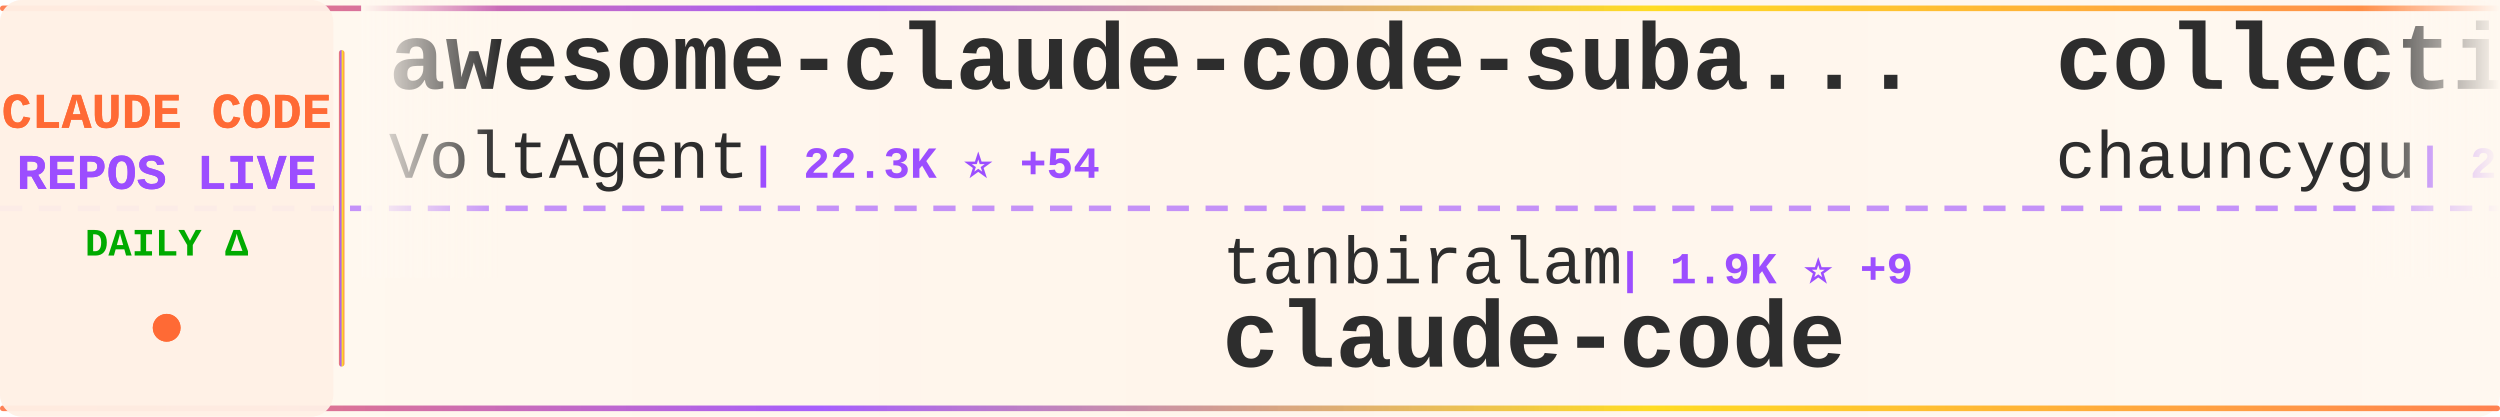
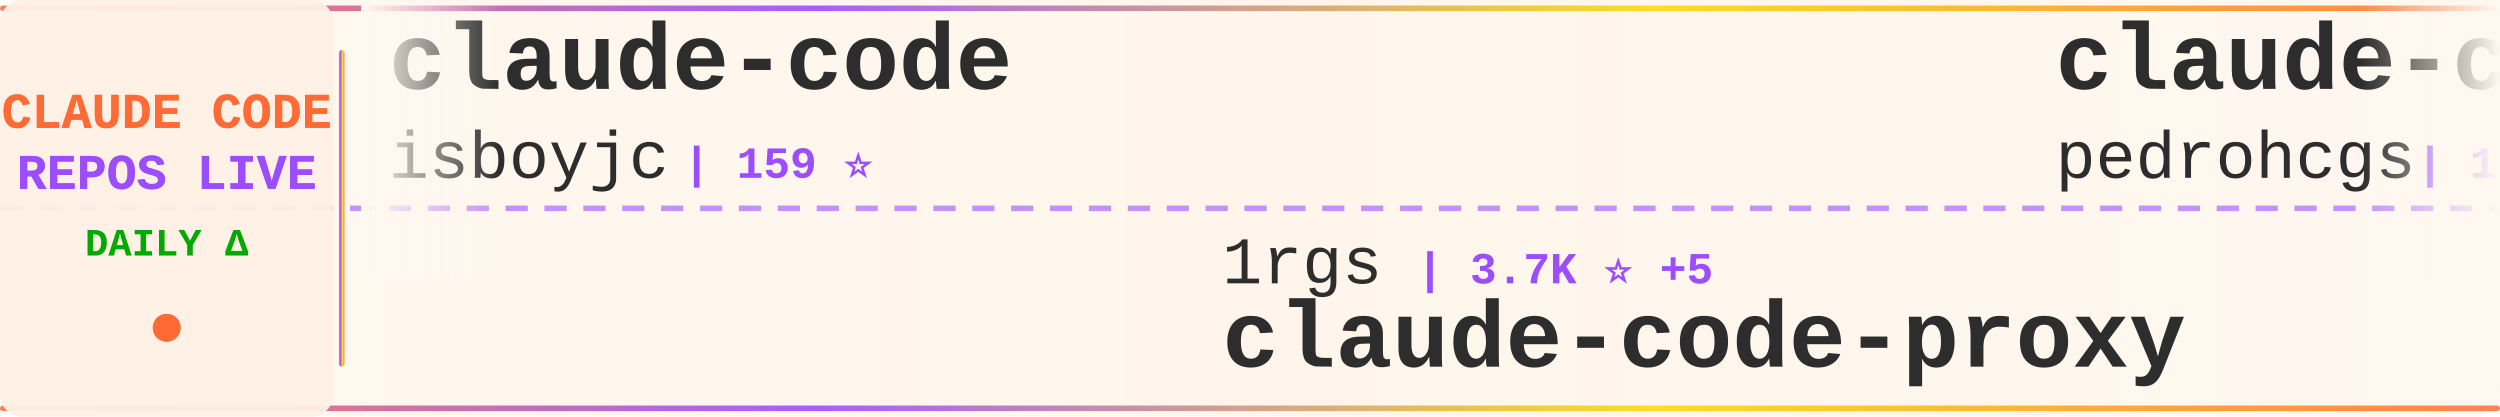
<svg xmlns="http://www.w3.org/2000/svg" width="900" height="150">
  <defs>
    <linearGradient id="tickerBg" x1="0%" y1="0%" x2="100%" y2="0%">
      <stop offset="0%" style="stop-color:#fff8f0;stop-opacity:0.98" />
      <stop offset="50%" style="stop-color:#fff5eb;stop-opacity:1" />
      <stop offset="100%" style="stop-color:#fff8f0;stop-opacity:0.98" />
    </linearGradient>
    <linearGradient id="borderGrad" x1="0%" y1="0%" x2="100%" y2="0%">
      <stop offset="0%" style="stop-color:#FF6B35;stop-opacity:0.85">
        <animate attributeName="stop-opacity" values="0.85;1;0.85" dur="2s" repeatCount="indefinite" />
      </stop>
      <stop offset="33%" style="stop-color:#9C4EFF;stop-opacity:0.9">
        <animate attributeName="stop-opacity" values="0.9;1;0.9" dur="2.2s" repeatCount="indefinite" />
      </stop>
      <stop offset="66%" style="stop-color:#FFD700;stop-opacity:0.85">
        <animate attributeName="stop-opacity" values="0.85;1;0.85" dur="1.8s" repeatCount="indefinite" />
      </stop>
      <stop offset="100%" style="stop-color:#FF6B35;stop-opacity:0.85">
        <animate attributeName="stop-opacity" values="0.85;1;0.85" dur="2s" repeatCount="indefinite" />
      </stop>
    </linearGradient>
    <filter id="textGlow">
      <feGaussianBlur stdDeviation="0.15" result="coloredBlur" />
      <feMerge>
        <feMergeNode in="coloredBlur" />
        <feMergeNode in="SourceGraphic" />
      </feMerge>
    </filter>
    <filter id="metricGlow">
      <feGaussianBlur stdDeviation="0.2" result="coloredBlur" />
      <feMerge>
        <feMergeNode in="coloredBlur" />
        <feMergeNode in="SourceGraphic" />
      </feMerge>
    </filter>
    <linearGradient id="leftFade" x1="0%" y1="0%" x2="100%" y2="0%">
      <stop offset="0%" style="stop-color:#fff8f0;stop-opacity:1" />
      <stop offset="100%" style="stop-color:#fff8f0;stop-opacity:0" />
    </linearGradient>
    <linearGradient id="rightFade" x1="0%" y1="0%" x2="100%" y2="0%">
      <stop offset="0%" style="stop-color:#fff8f0;stop-opacity:0" />
      <stop offset="100%" style="stop-color:#fff8f0;stop-opacity:1" />
    </linearGradient>
  </defs>
  <rect width="900" height="150" fill="url(#tickerBg)" rx="8" />
  <rect x="0" y="2" width="900" height="2" fill="url(#borderGrad)" rx="1" />
  <rect x="0" y="146" width="900" height="2" fill="url(#borderGrad)" rx="1" />
  <line x1="0" y1="75" x2="900" y2="75" stroke="#9C4EFF" stroke-width="2" stroke-dasharray="8 6" opacity="0.6" />
  <rect x="0" y="0" width="120" height="150" fill="#fff0e6" opacity="0.95" rx="8" />
  <text x="60" y="46" font-family="'Courier New', monospace" font-size="18" font-weight="bold" fill="#FF6B35" text-anchor="middle" filter="url(#textGlow)">
    CLAUDE CODE
  </text>
  <text x="60" y="68" font-family="'Courier New', monospace" font-size="18" font-weight="bold" fill="#9C4EFF" text-anchor="middle" filter="url(#textGlow)">
    REPOS LIVE
  </text>
  <text x="60" y="92" font-family="'Courier New', monospace" font-size="14" font-weight="bold" fill="#00aa00" text-anchor="middle">
    DAILY Δ
  </text>
  <circle cx="60" cy="118" r="5" fill="#FF6B35" filter="url(#metricGlow)">
    <animate attributeName="r" values="4;6;4" dur="1.5s" repeatCount="indefinite" />
    <animate attributeName="opacity" values="0.6;1;0.6" dur="1.5s" repeatCount="indefinite" />
  </circle>
  <rect x="122" y="18" width="2" height="114" fill="url(#borderGrad)" rx="1" />
  <clipPath id="tickerClip">
    <rect x="130" y="0" width="770" height="150" />
  </clipPath>
  <g clip-path="url(#tickerClip)">
    <g id="tickerItems">
      <animateTransform attributeName="transform" attributeType="XML" type="translate" from="0 0" to="-3000 0" dur="54s" repeatCount="indefinite" />
      <g transform="translate(0, 0)">
-         <text x="140" y="32" font-family="'Courier New', monospace" font-size="34" font-weight="bold" fill="#2d2d2d">awesome-claude-code-suba...</text>
-         <text x="140" y="64" font-family="'Courier New', monospace" font-size="24" font-weight="normal" fill="#2d2d2d" opacity="1.0">VoltAgent</text>
-         <text x="270" y="64" font-family="'Courier New', monospace" font-size="16" font-weight="bold" fill="#9C4EFF"> | 22.3K ⭐ +54</text>
+         <text x="140" y="32" font-family="'Courier New', monospace" font-size="34" font-weight="bold" fill="#2d2d2d">claude-code</text>
+         <text x="140" y="64" font-family="'Courier New', monospace" font-size="24" font-weight="normal" fill="#2d2d2d" opacity="1.0">isboyjc</text>
+         <text x="246" y="64" font-family="'Courier New', monospace" font-size="16" font-weight="bold" fill="#9C4EFF"> | 159 ⭐</text>
      </g>
      <g transform="translate(300, 0)">
-         <text x="140" y="102" font-family="'Courier New', monospace" font-size="24" font-weight="normal" fill="#2d2d2d" opacity="1.0">tanbiralam</text>
-         <text x="282" y="102" font-family="'Courier New', monospace" font-size="16" font-weight="bold" fill="#9C4EFF"> | 1.9K ⭐ +9</text>
-         <text x="140" y="132" font-family="'Courier New', monospace" font-size="34" font-weight="bold" fill="#2d2d2d">claude-code</text>
+         <text x="140" y="102" font-family="'Courier New', monospace" font-size="24" font-weight="normal" fill="#2d2d2d" opacity="1.0">1rgs</text>
+         <text x="210" y="102" font-family="'Courier New', monospace" font-size="16" font-weight="bold" fill="#9C4EFF"> | 3.7K ⭐ +5</text>
+         <text x="140" y="132" font-family="'Courier New', monospace" font-size="34" font-weight="bold" fill="#2d2d2d">claude-code-proxy</text>
      </g>
      <g transform="translate(600, 0)">
-         <text x="140" y="32" font-family="'Courier New', monospace" font-size="34" font-weight="bold" fill="#2d2d2d">collection-claude-code-s...</text>
-         <text x="140" y="64" font-family="'Courier New', monospace" font-size="24" font-weight="normal" fill="#2d2d2d" opacity="1.0">chauncygu</text>
-         <text x="270" y="64" font-family="'Courier New', monospace" font-size="16" font-weight="bold" fill="#9C4EFF"> | 2.7K ⭐ +5</text>
+         <text x="140" y="32" font-family="'Courier New', monospace" font-size="34" font-weight="bold" fill="#2d2d2d">claude-code-my-workflow</text>
+         <text x="140" y="64" font-family="'Courier New', monospace" font-size="24" font-weight="normal" fill="#2d2d2d" opacity="1.0">pedrohcgs</text>
+         <text x="270" y="64" font-family="'Courier New', monospace" font-size="16" font-weight="bold" fill="#9C4EFF"> | 1.3K ⭐ +3</text>
      </g>
      <g transform="translate(900, 0)">
-         <text x="140" y="102" font-family="'Courier New', monospace" font-size="24" font-weight="normal" fill="#2d2d2d" opacity="1.0">yasasbanukaofficial</text>
-         <text x="390" y="102" font-family="'Courier New', monospace" font-size="16" font-weight="bold" fill="#9C4EFF"> | 3.6K ⭐ +10</text>
-         <text x="140" y="132" font-family="'Courier New', monospace" font-size="34" font-weight="bold" fill="#2d2d2d">claude-code</text>
+         <text x="140" y="102" font-family="'Courier New', monospace" font-size="24" font-weight="normal" fill="#2d2d2d" opacity="1.0">Yeachan-Heo</text>
+         <text x="294" y="102" font-family="'Courier New', monospace" font-size="16" font-weight="bold" fill="#9C4EFF"> | 36.8K ⭐ +63</text>
+         <text x="140" y="132" font-family="'Courier New', monospace" font-size="34" font-weight="bold" fill="#2d2d2d">oh-my-claudecode</text>
      </g>
      <g transform="translate(1200, 0)">
-         <text x="140" y="32" font-family="'Courier New', monospace" font-size="34" font-weight="bold" fill="#2d2d2d">claude-code</text>
-         <text x="140" y="64" font-family="'Courier New', monospace" font-size="24" font-weight="normal" fill="#2d2d2d" opacity="1.0">jarmuine</text>
-         <text x="258" y="64" font-family="'Courier New', monospace" font-size="16" font-weight="bold" fill="#9C4EFF"> | 2.2K ⭐</text>
+         <text x="140" y="32" font-family="'Courier New', monospace" font-size="34" font-weight="bold" fill="#2d2d2d">claude-code-rev</text>
+         <text x="140" y="64" font-family="'Courier New', monospace" font-size="24" font-weight="normal" fill="#2d2d2d" opacity="1.0">oboard</text>
+         <text x="234" y="64" font-family="'Courier New', monospace" font-size="16" font-weight="bold" fill="#9C4EFF"> | 3.2K ⭐ +3</text>
      </g>
      <g transform="translate(1500, 0)">
-         <text x="140" y="102" font-family="'Courier New', monospace" font-size="24" font-weight="normal" fill="#2d2d2d" opacity="1.0">RishabhK103</text>
-         <text x="294" y="102" font-family="'Courier New', monospace" font-size="16" font-weight="bold" fill="#9C4EFF"> | 95 ⭐ +1</text>
-         <text x="140" y="132" font-family="'Courier New', monospace" font-size="34" font-weight="bold" fill="#2d2d2d">claude-code</text>
+         <text x="140" y="102" font-family="'Courier New', monospace" font-size="24" font-weight="normal" fill="#2d2d2d" opacity="1.0">FlorianBruniaux</text>
+         <text x="342" y="102" font-family="'Courier New', monospace" font-size="16" font-weight="bold" fill="#9C4EFF"> | 5.2K ⭐ +27</text>
+         <text x="140" y="132" font-family="'Courier New', monospace" font-size="34" font-weight="bold" fill="#2d2d2d">claude-code-ultimate-gui...</text>
      </g>
      <g transform="translate(1800, 0)">
-         <text x="140" y="32" font-family="'Courier New', monospace" font-size="34" font-weight="bold" fill="#2d2d2d">claude-code</text>
-         <text x="140" y="64" font-family="'Courier New', monospace" font-size="24" font-weight="normal" fill="#2d2d2d" opacity="1.0">Onewon</text>
-         <text x="234" y="64" font-family="'Courier New', monospace" font-size="16" font-weight="bold" fill="#9C4EFF"> | 182 ⭐</text>
+         <text x="140" y="32" font-family="'Courier New', monospace" font-size="34" font-weight="bold" fill="#2d2d2d">ClaudeCode</text>
+         <text x="140" y="64" font-family="'Courier New', monospace" font-size="24" font-weight="normal" fill="#2d2d2d" opacity="1.0">guanshan</text>
+         <text x="258" y="64" font-family="'Courier New', monospace" font-size="16" font-weight="bold" fill="#9C4EFF"> | 60 ⭐</text>
      </g>
      <g transform="translate(2100, 0)">
-         <text x="140" y="102" font-family="'Courier New', monospace" font-size="24" font-weight="normal" fill="#2d2d2d" opacity="1.0">ponponon</text>
-         <text x="258" y="102" font-family="'Courier New', monospace" font-size="16" font-weight="bold" fill="#9C4EFF"> | 2.3K ⭐ +2</text>
-         <text x="140" y="132" font-family="'Courier New', monospace" font-size="34" font-weight="bold" fill="#2d2d2d">claude_code_src</text>
+         <text x="140" y="102" font-family="'Courier New', monospace" font-size="24" font-weight="normal" fill="#2d2d2d" opacity="1.0">zebbern</text>
+         <text x="246" y="102" font-family="'Courier New', monospace" font-size="16" font-weight="bold" fill="#9C4EFF"> | 4.3K ⭐ +8</text>
+         <text x="140" y="132" font-family="'Courier New', monospace" font-size="34" font-weight="bold" fill="#2d2d2d">claude-code-guide</text>
      </g>
      <g transform="translate(2400, 0)">
-         <text x="140" y="32" font-family="'Courier New', monospace" font-size="34" font-weight="bold" fill="#2d2d2d">claude-code-book</text>
-         <text x="140" y="64" font-family="'Courier New', monospace" font-size="24" font-weight="normal" fill="#2d2d2d" opacity="1.0">lintsinghua</text>
-         <text x="294" y="64" font-family="'Courier New', monospace" font-size="16" font-weight="bold" fill="#9C4EFF"> | 3.7K ⭐ +8</text>
+         <text x="140" y="32" font-family="'Courier New', monospace" font-size="34" font-weight="bold" fill="#2d2d2d">claude-code-pm-course</text>
+         <text x="140" y="64" font-family="'Courier New', monospace" font-size="24" font-weight="normal" fill="#2d2d2d" opacity="1.0">carlvellotti</text>
+         <text x="306" y="64" font-family="'Courier New', monospace" font-size="16" font-weight="bold" fill="#9C4EFF"> | 2.1K ⭐ +1</text>
      </g>
      <g transform="translate(2700, 0)">
-         <text x="140" y="102" font-family="'Courier New', monospace" font-size="24" font-weight="normal" fill="#2d2d2d" opacity="1.0">AICoderTudou</text>
-         <text x="306" y="102" font-family="'Courier New', monospace" font-size="16" font-weight="bold" fill="#9C4EFF"> | 500 ⭐</text>
-         <text x="140" y="132" font-family="'Courier New', monospace" font-size="34" font-weight="bold" fill="#2d2d2d">claude-code-tudou</text>
+         <text x="140" y="102" font-family="'Courier New', monospace" font-size="24" font-weight="normal" fill="#2d2d2d" opacity="1.0">Pimzino</text>
+         <text x="246" y="102" font-family="'Courier New', monospace" font-size="16" font-weight="bold" fill="#9C4EFF"> | 3.8K ⭐ +1</text>
+         <text x="140" y="132" font-family="'Courier New', monospace" font-size="34" font-weight="bold" fill="#2d2d2d">claude-code-spec-workflo...</text>
      </g>
      <g transform="translate(3000, 0)">
-         <text x="140" y="32" font-family="'Courier New', monospace" font-size="34" font-weight="bold" fill="#2d2d2d">awesome-claude-code-suba...</text>
-         <text x="140" y="64" font-family="'Courier New', monospace" font-size="24" font-weight="normal" fill="#2d2d2d" opacity="1.0">VoltAgent</text>
-         <text x="270" y="64" font-family="'Courier New', monospace" font-size="16" font-weight="bold" fill="#9C4EFF"> | 22.3K ⭐ +54</text>
+         <text x="140" y="32" font-family="'Courier New', monospace" font-size="34" font-weight="bold" fill="#2d2d2d">claude-code</text>
+         <text x="140" y="64" font-family="'Courier New', monospace" font-size="24" font-weight="normal" fill="#2d2d2d" opacity="1.0">isboyjc</text>
+         <text x="246" y="64" font-family="'Courier New', monospace" font-size="16" font-weight="bold" fill="#9C4EFF"> | 159 ⭐</text>
      </g>
      <g transform="translate(3300, 0)">
-         <text x="140" y="102" font-family="'Courier New', monospace" font-size="24" font-weight="normal" fill="#2d2d2d" opacity="1.0">tanbiralam</text>
-         <text x="282" y="102" font-family="'Courier New', monospace" font-size="16" font-weight="bold" fill="#9C4EFF"> | 1.9K ⭐ +9</text>
-         <text x="140" y="132" font-family="'Courier New', monospace" font-size="34" font-weight="bold" fill="#2d2d2d">claude-code</text>
+         <text x="140" y="102" font-family="'Courier New', monospace" font-size="24" font-weight="normal" fill="#2d2d2d" opacity="1.0">1rgs</text>
+         <text x="210" y="102" font-family="'Courier New', monospace" font-size="16" font-weight="bold" fill="#9C4EFF"> | 3.7K ⭐ +5</text>
+         <text x="140" y="132" font-family="'Courier New', monospace" font-size="34" font-weight="bold" fill="#2d2d2d">claude-code-proxy</text>
      </g>
      <g transform="translate(3600, 0)">
-         <text x="140" y="32" font-family="'Courier New', monospace" font-size="34" font-weight="bold" fill="#2d2d2d">collection-claude-code-s...</text>
-         <text x="140" y="64" font-family="'Courier New', monospace" font-size="24" font-weight="normal" fill="#2d2d2d" opacity="1.0">chauncygu</text>
-         <text x="270" y="64" font-family="'Courier New', monospace" font-size="16" font-weight="bold" fill="#9C4EFF"> | 2.7K ⭐ +5</text>
+         <text x="140" y="32" font-family="'Courier New', monospace" font-size="34" font-weight="bold" fill="#2d2d2d">claude-code-my-workflow</text>
+         <text x="140" y="64" font-family="'Courier New', monospace" font-size="24" font-weight="normal" fill="#2d2d2d" opacity="1.0">pedrohcgs</text>
+         <text x="270" y="64" font-family="'Courier New', monospace" font-size="16" font-weight="bold" fill="#9C4EFF"> | 1.3K ⭐ +3</text>
      </g>
      <g transform="translate(3900, 0)">
-         <text x="140" y="102" font-family="'Courier New', monospace" font-size="24" font-weight="normal" fill="#2d2d2d" opacity="1.0">yasasbanukaofficial</text>
-         <text x="390" y="102" font-family="'Courier New', monospace" font-size="16" font-weight="bold" fill="#9C4EFF"> | 3.6K ⭐ +10</text>
-         <text x="140" y="132" font-family="'Courier New', monospace" font-size="34" font-weight="bold" fill="#2d2d2d">claude-code</text>
+         <text x="140" y="102" font-family="'Courier New', monospace" font-size="24" font-weight="normal" fill="#2d2d2d" opacity="1.0">Yeachan-Heo</text>
+         <text x="294" y="102" font-family="'Courier New', monospace" font-size="16" font-weight="bold" fill="#9C4EFF"> | 36.8K ⭐ +63</text>
+         <text x="140" y="132" font-family="'Courier New', monospace" font-size="34" font-weight="bold" fill="#2d2d2d">oh-my-claudecode</text>
      </g>
    </g>
  </g>
  <rect x="130" y="0" width="50" height="100" fill="url(#leftFade)" />
  <rect x="850" y="0" width="50" height="100" fill="url(#rightFade)" />
</svg>
